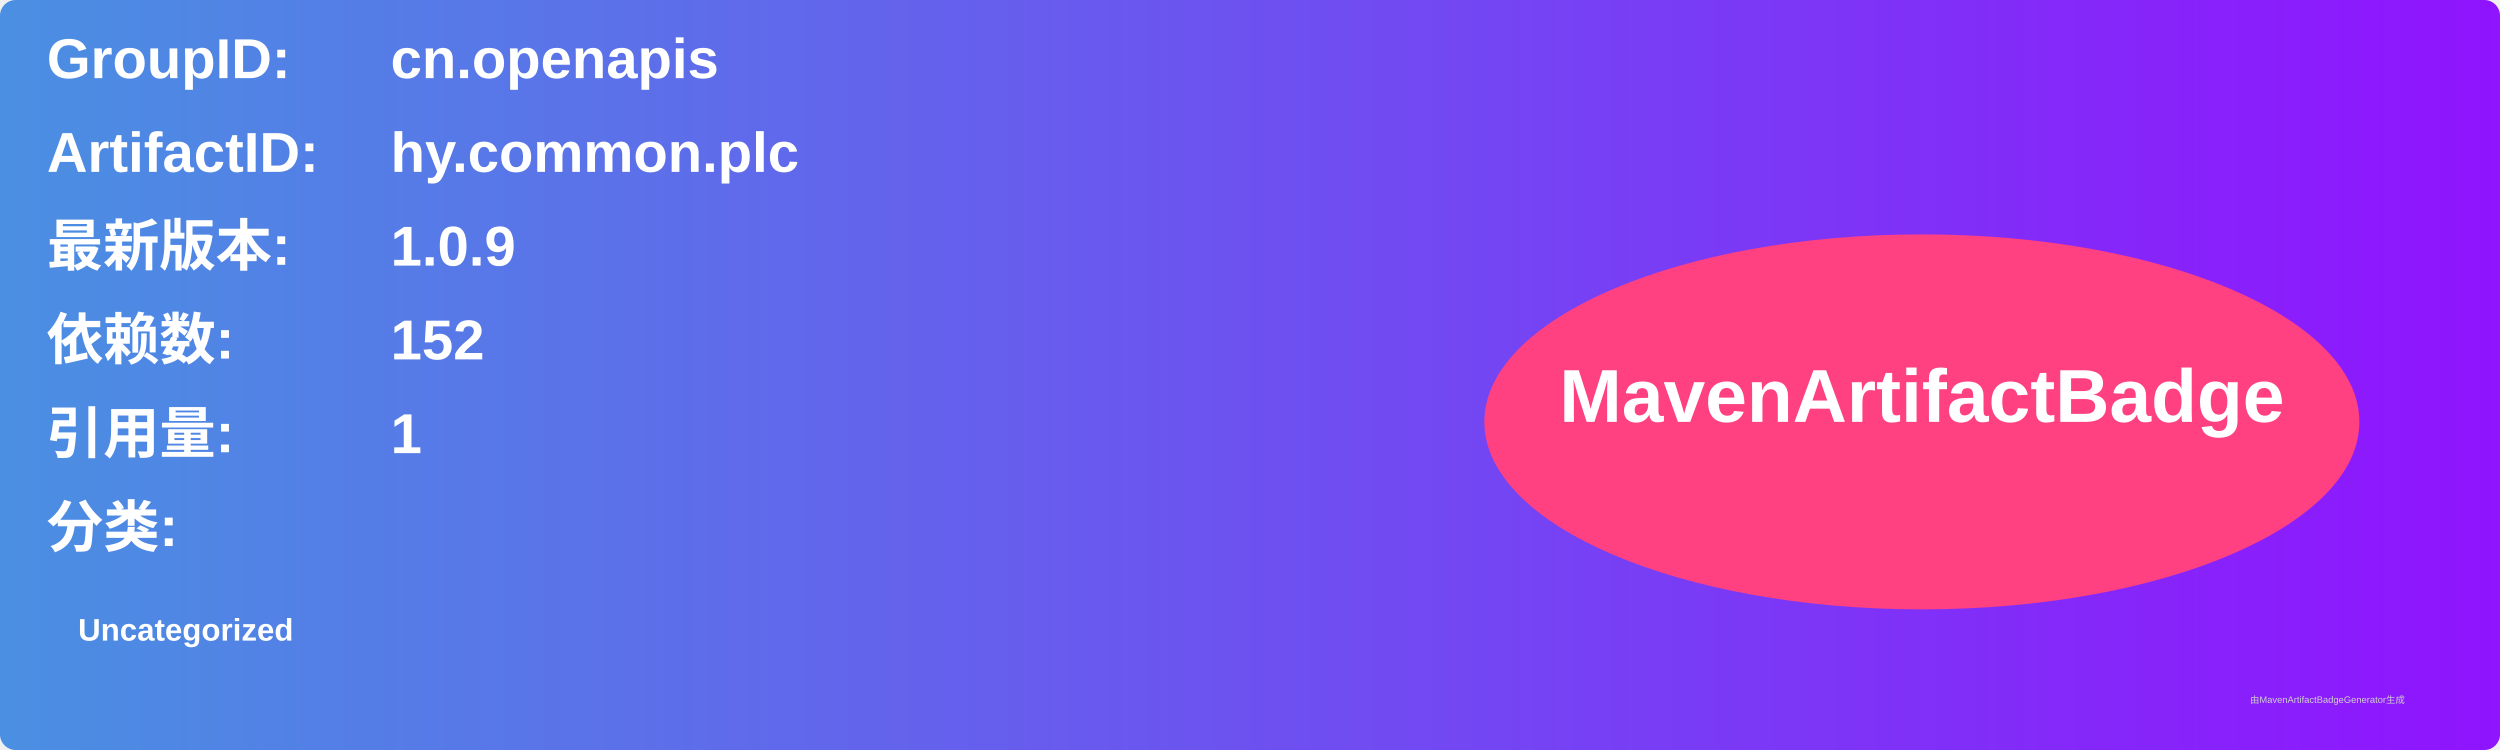
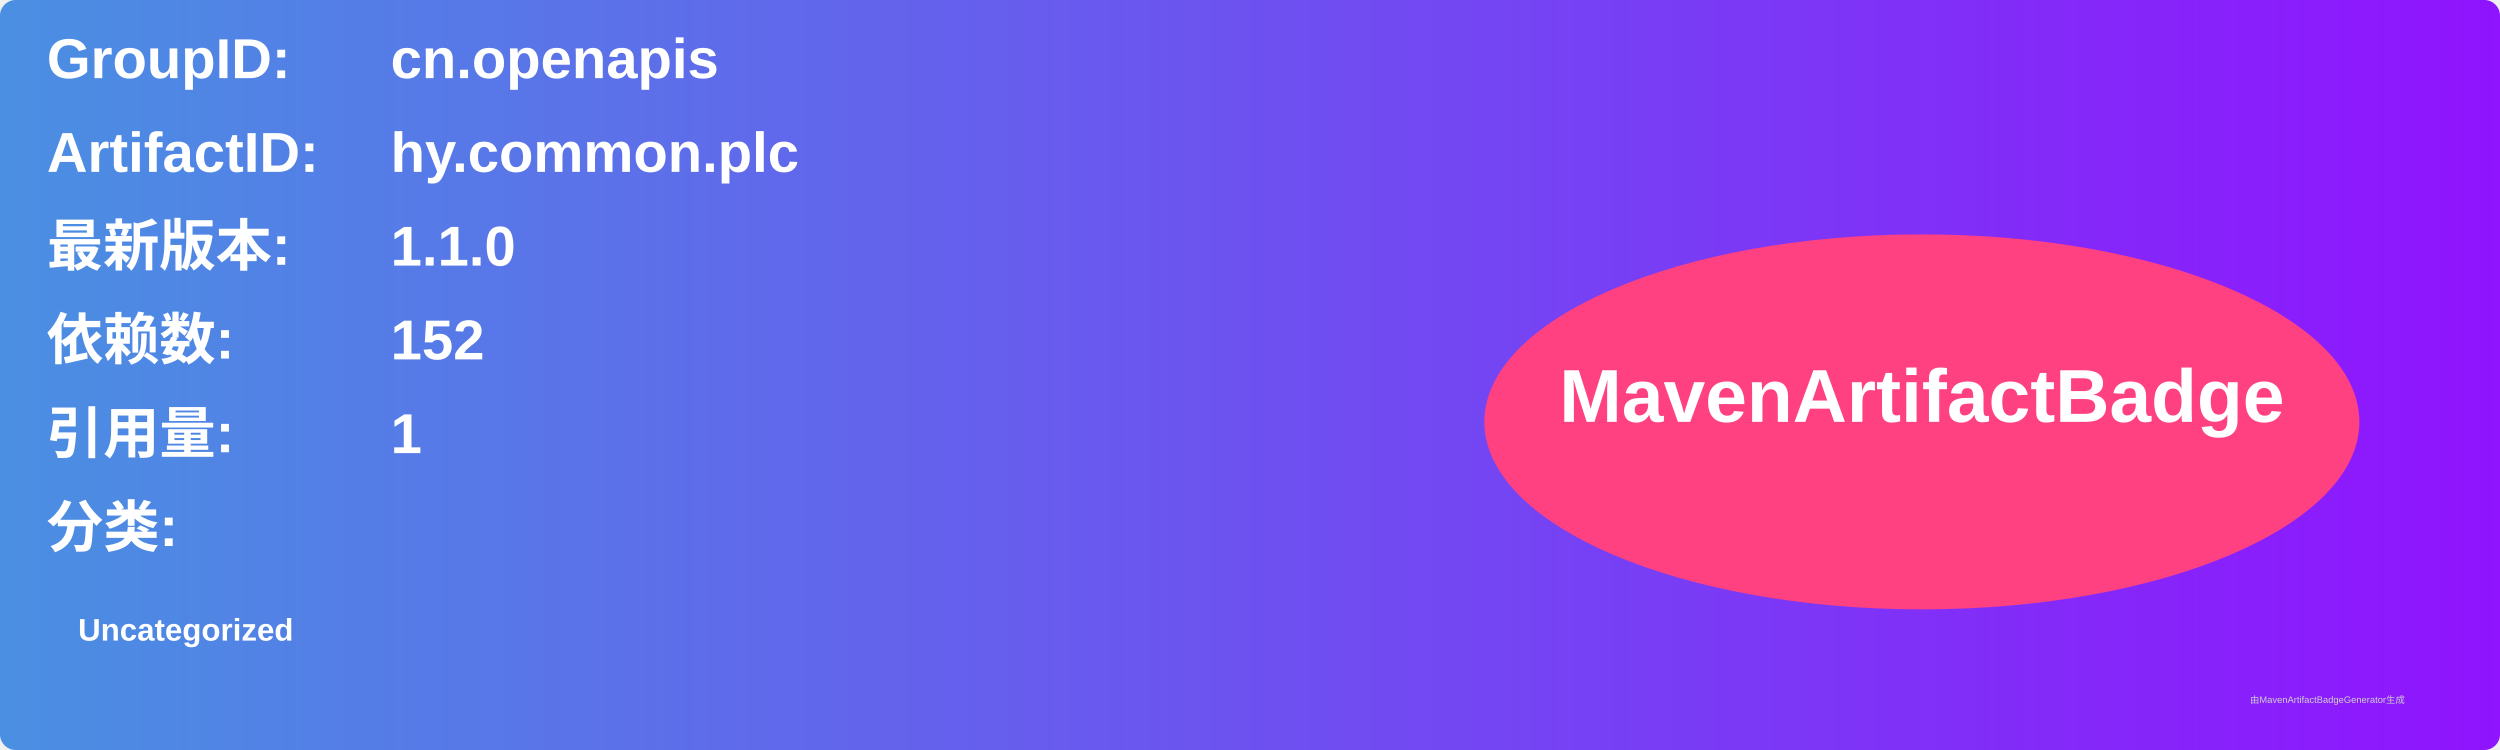
<svg xmlns="http://www.w3.org/2000/svg" width="800" height="240" viewBox="0 0 800 240">
  <linearGradient id="grad" x1="0%" y1="0%" x2="100%" y2="0%">
    <stop offset="0%" stop-color="#4a90e2" />
    <stop offset="100%" stop-color="#9013fe" />
  </linearGradient>
  <rect width="100%" height="100%" rx="5" ry="5" fill="url(#grad)" />
  <g transform="translate(15, 15)">
    <text x="0" y="10" font-family="Arial" font-size="18" fill="white" font-weight="bold" width="260">GroupID:</text>
    <text x="110" y="10" font-family="Arial" font-size="18" fill="white" font-weight="bold" width="460">cn.openapis</text>
    <text x="0" y="40" font-family="Arial" font-size="18" fill="white" font-weight="bold" width="260">ArtifactID:</text>
    <text x="110" y="40" font-family="Arial" font-size="18" fill="white" font-weight="bold" width="460">hy.common.plc</text>
    <text x="0" y="70" font-family="Arial" font-size="18" fill="white" font-weight="bold">最新版本:</text>
    <text x="110" y="70" font-family="Arial" font-size="18" fill="white" font-weight="bold">
-       <tspan font-weight="bold">1.0.9</tspan>
+       <tspan font-weight="bold">1.1.0</tspan>
    </text>
    <text x="0" y="100" font-family="Arial" font-size="18" fill="white" font-weight="bold">依赖数: </text>
    <text x="110" y="100" font-family="Arial" font-size="18" fill="white">
      <tspan font-weight="bold">152</tspan>
    </text>
    <text x="0" y="130" font-family="Arial" font-size="18" fill="white" font-weight="bold">引用量: </text>
    <text x="110" y="130" font-family="Arial" font-size="18" fill="white">
      <tspan font-weight="bold">1</tspan>
    </text>
    <text x="0" y="160" font-family="Arial" font-size="18" fill="white" font-weight="bold">分类:</text>
    <text x="10" y="190" font-family="Arial" font-size="10" fill="white">
      <tspan font-weight="bold">Uncategorized</tspan>
    </text>
    <ellipse cx="600" cy="120" rx="140" ry="60" fill="#ff4081" />
    <text x="600" y="120" text-anchor="middle" font-family="Arial" font-size="24" fill="white" font-weight="bold">MavenArtifactBadge</text>
  </g>
  <text x="720" y="225" font-family="Arial" font-size="3" fill="#d0d0d0">由MavenArtifactBadgeGenerator生成</text>
</svg>
